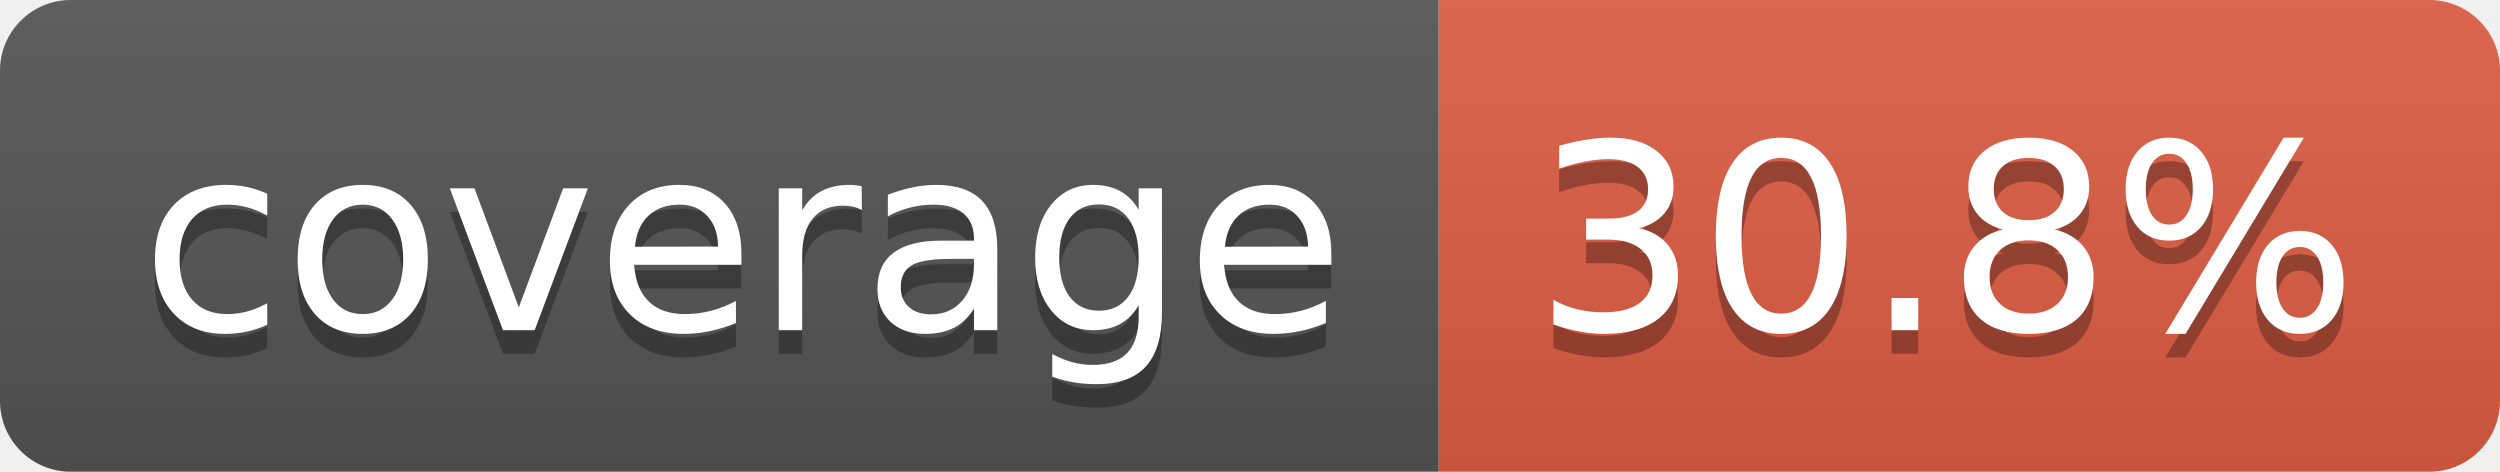
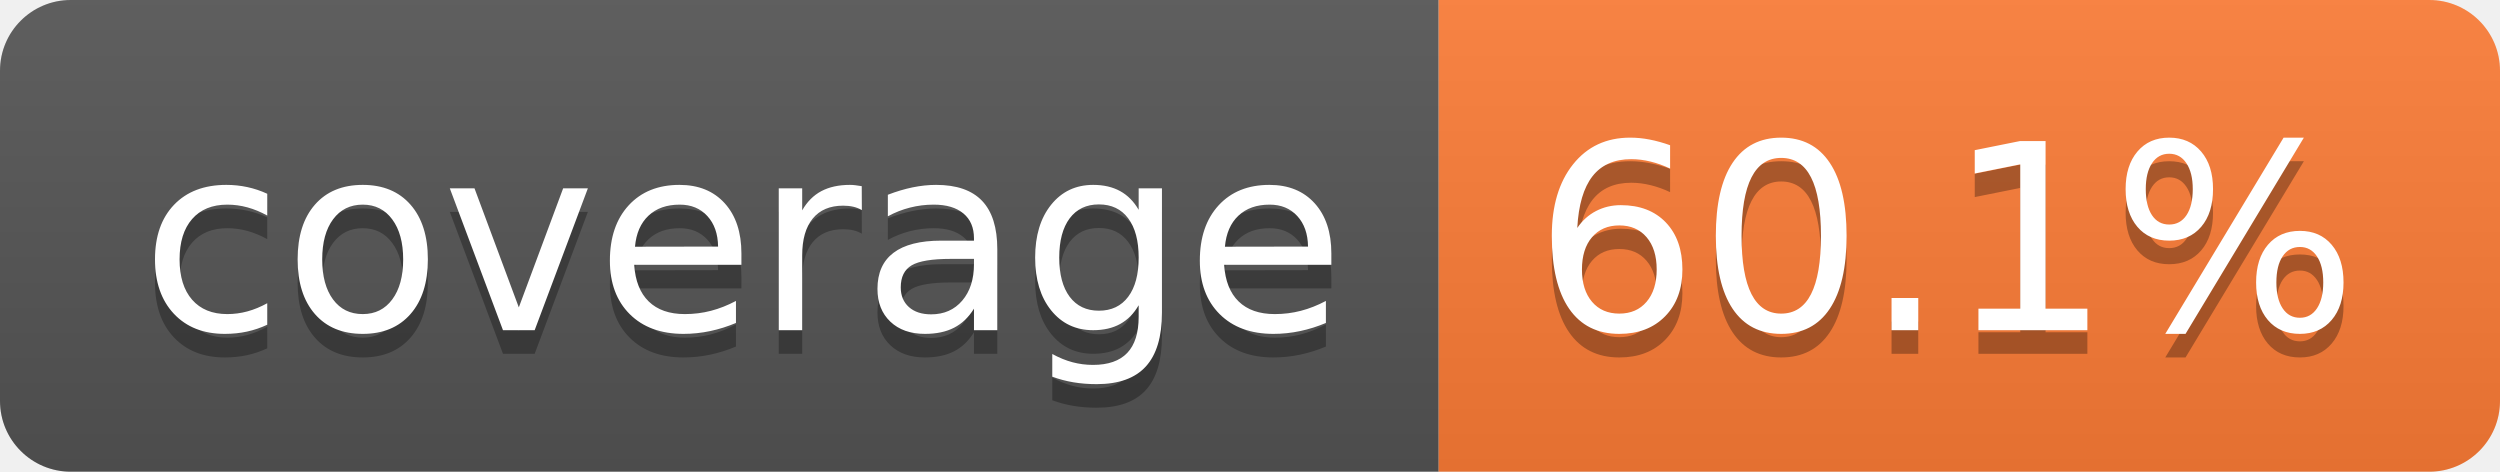
- <svg xmlns="http://www.w3.org/2000/svg" width="106" height="20" role="img" aria-label="coverage: 30.8%">
+ <svg xmlns="http://www.w3.org/2000/svg" width="106" height="20" role="img" aria-label="coverage: 60.1%">
  <linearGradient id="s" x2="0" y2="100%">
    <stop offset="0" stop-color="#bbb" stop-opacity=".1" />
    <stop offset="1" stop-opacity=".1" />
  </linearGradient>
  <clipPath id="r">
    <rect width="106" height="20" rx="3" fill="#fff" />
  </clipPath>
  <g clip-path="url(#r)">
    <rect width="61" height="20" fill="#555" />
-     <rect x="61" width="45" height="20" fill="#e05d44" />
+     <rect x="61" width="45" height="20" fill="#fe7d37" />
    <rect width="106" height="20" fill="url(#s)" />
  </g>
  <g fill="#fff" text-anchor="middle" font-family="Verdana,Geneva,DejaVu Sans,sans-serif" text-rendering="geometricPrecision" font-size="110">
    <text aria-hidden="true" x="315" y="150" fill="#010101" fill-opacity=".3" transform="scale(.1)" textLength="510">coverage</text>
    <text x="315" y="140" transform="scale(.1)" fill="#fff" textLength="510">coverage</text>
-     <text aria-hidden="true" x="825" y="150" fill="#010101" fill-opacity=".3" transform="scale(.1)" textLength="350">30.8%</text>
-     <text x="825" y="140" transform="scale(.1)" fill="#fff" textLength="350">30.8%</text>
+     <text aria-hidden="true" x="825" y="150" fill="#010101" fill-opacity=".3" transform="scale(.1)" textLength="350">60.1%</text>
+     <text x="825" y="140" transform="scale(.1)" fill="#fff" textLength="350">60.1%</text>
  </g>
</svg>
